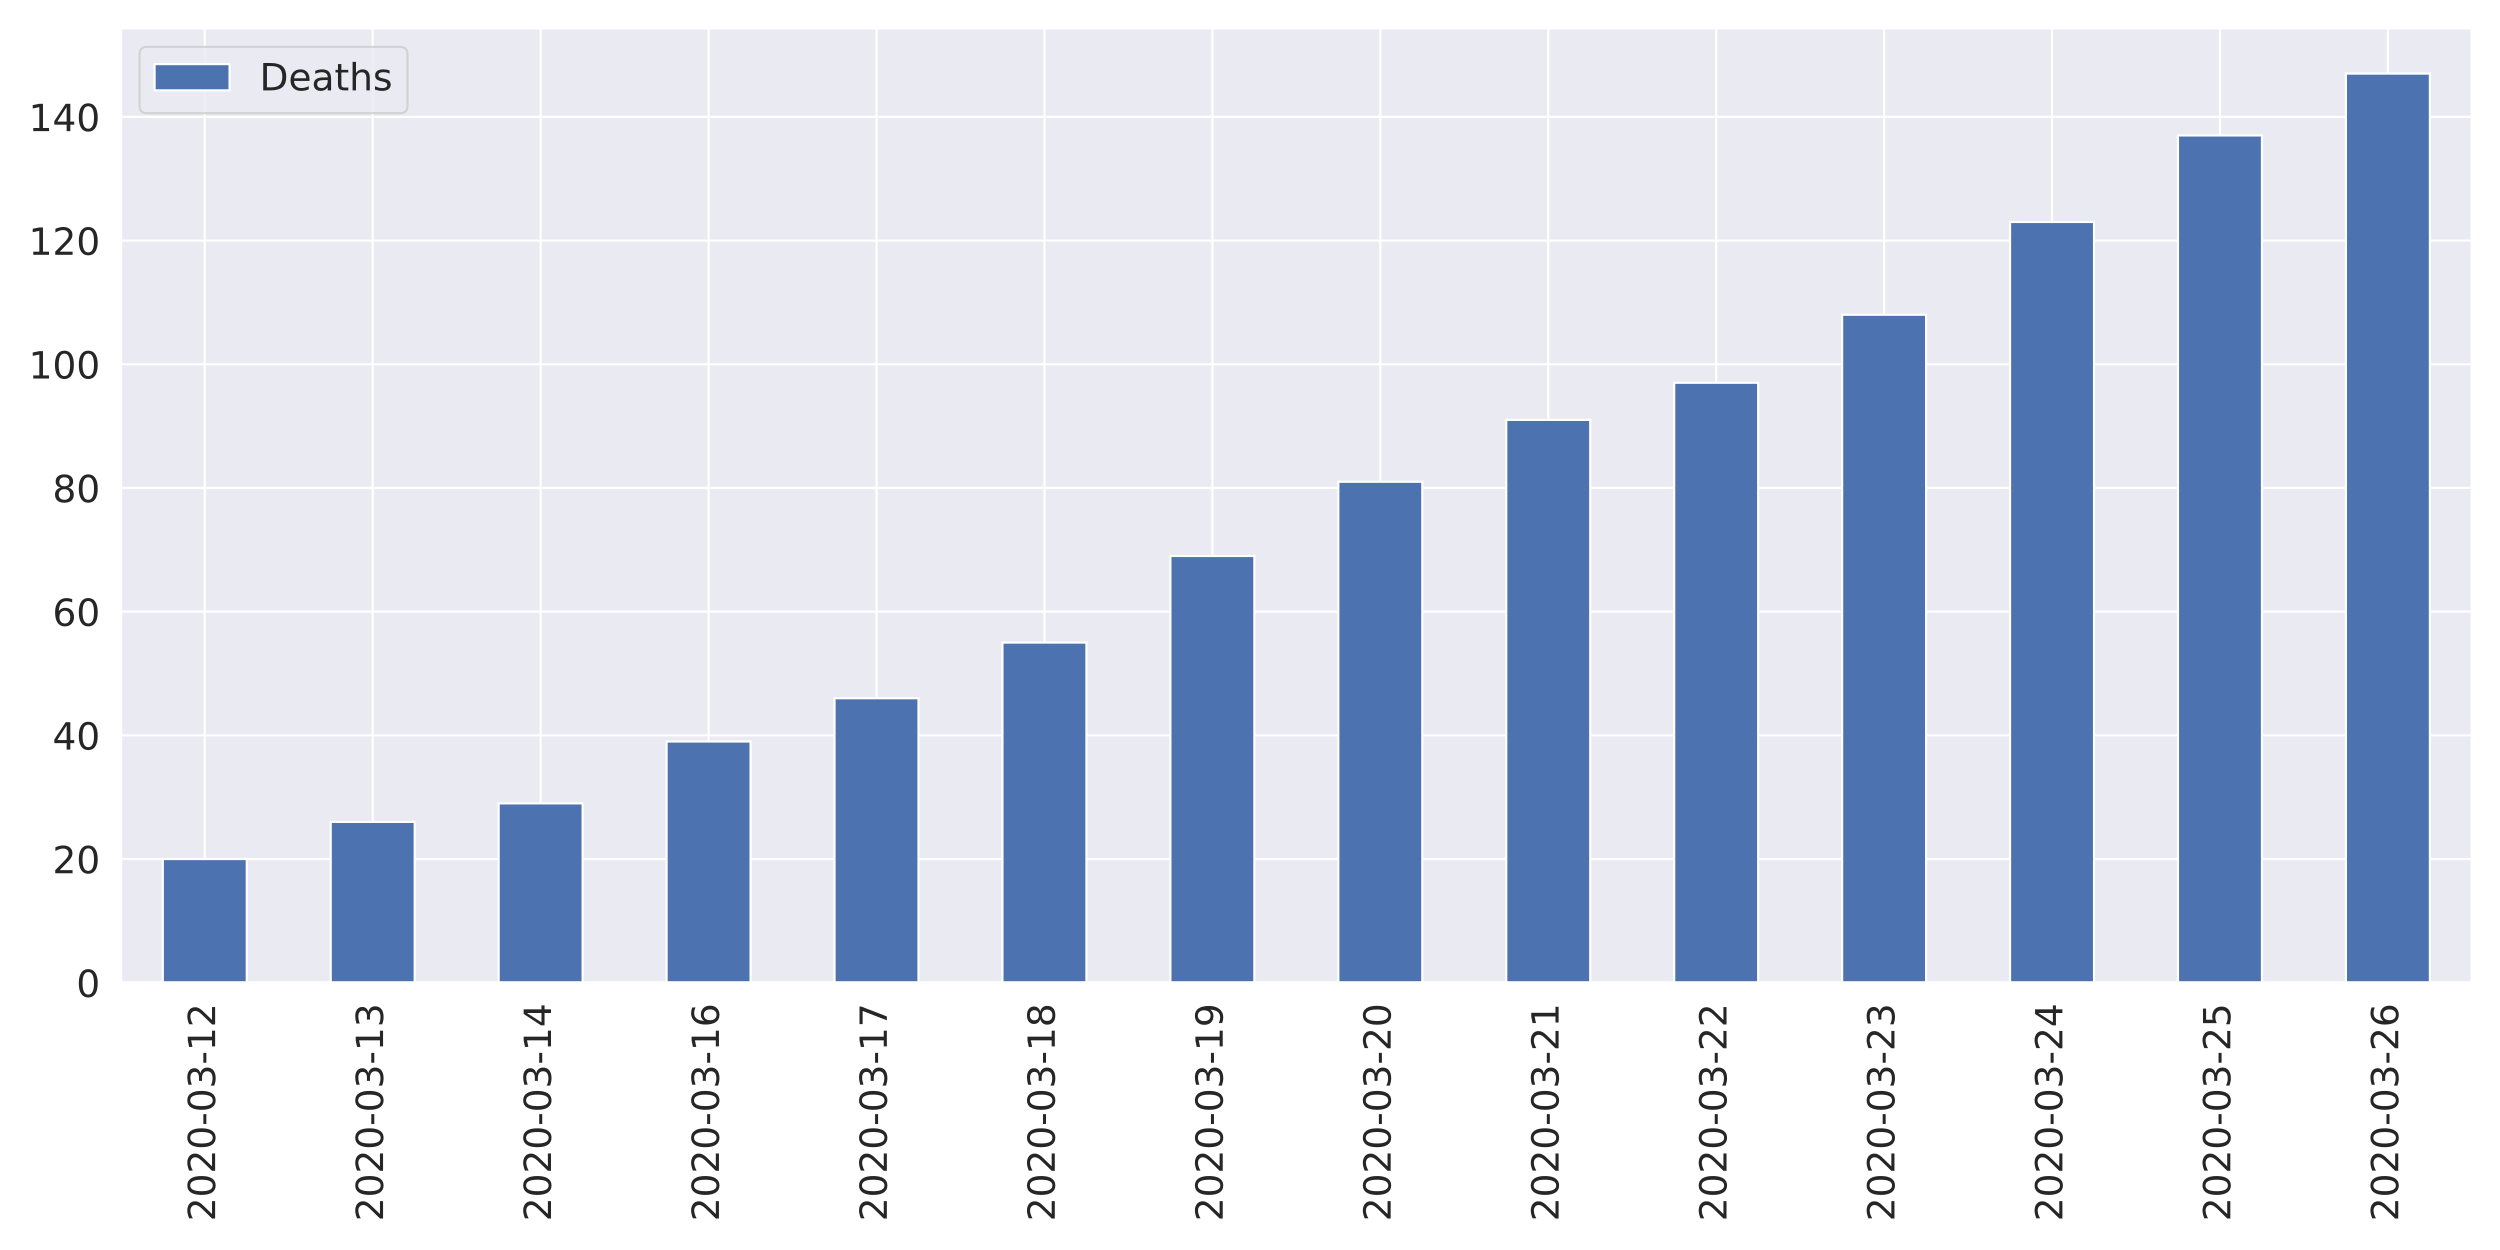
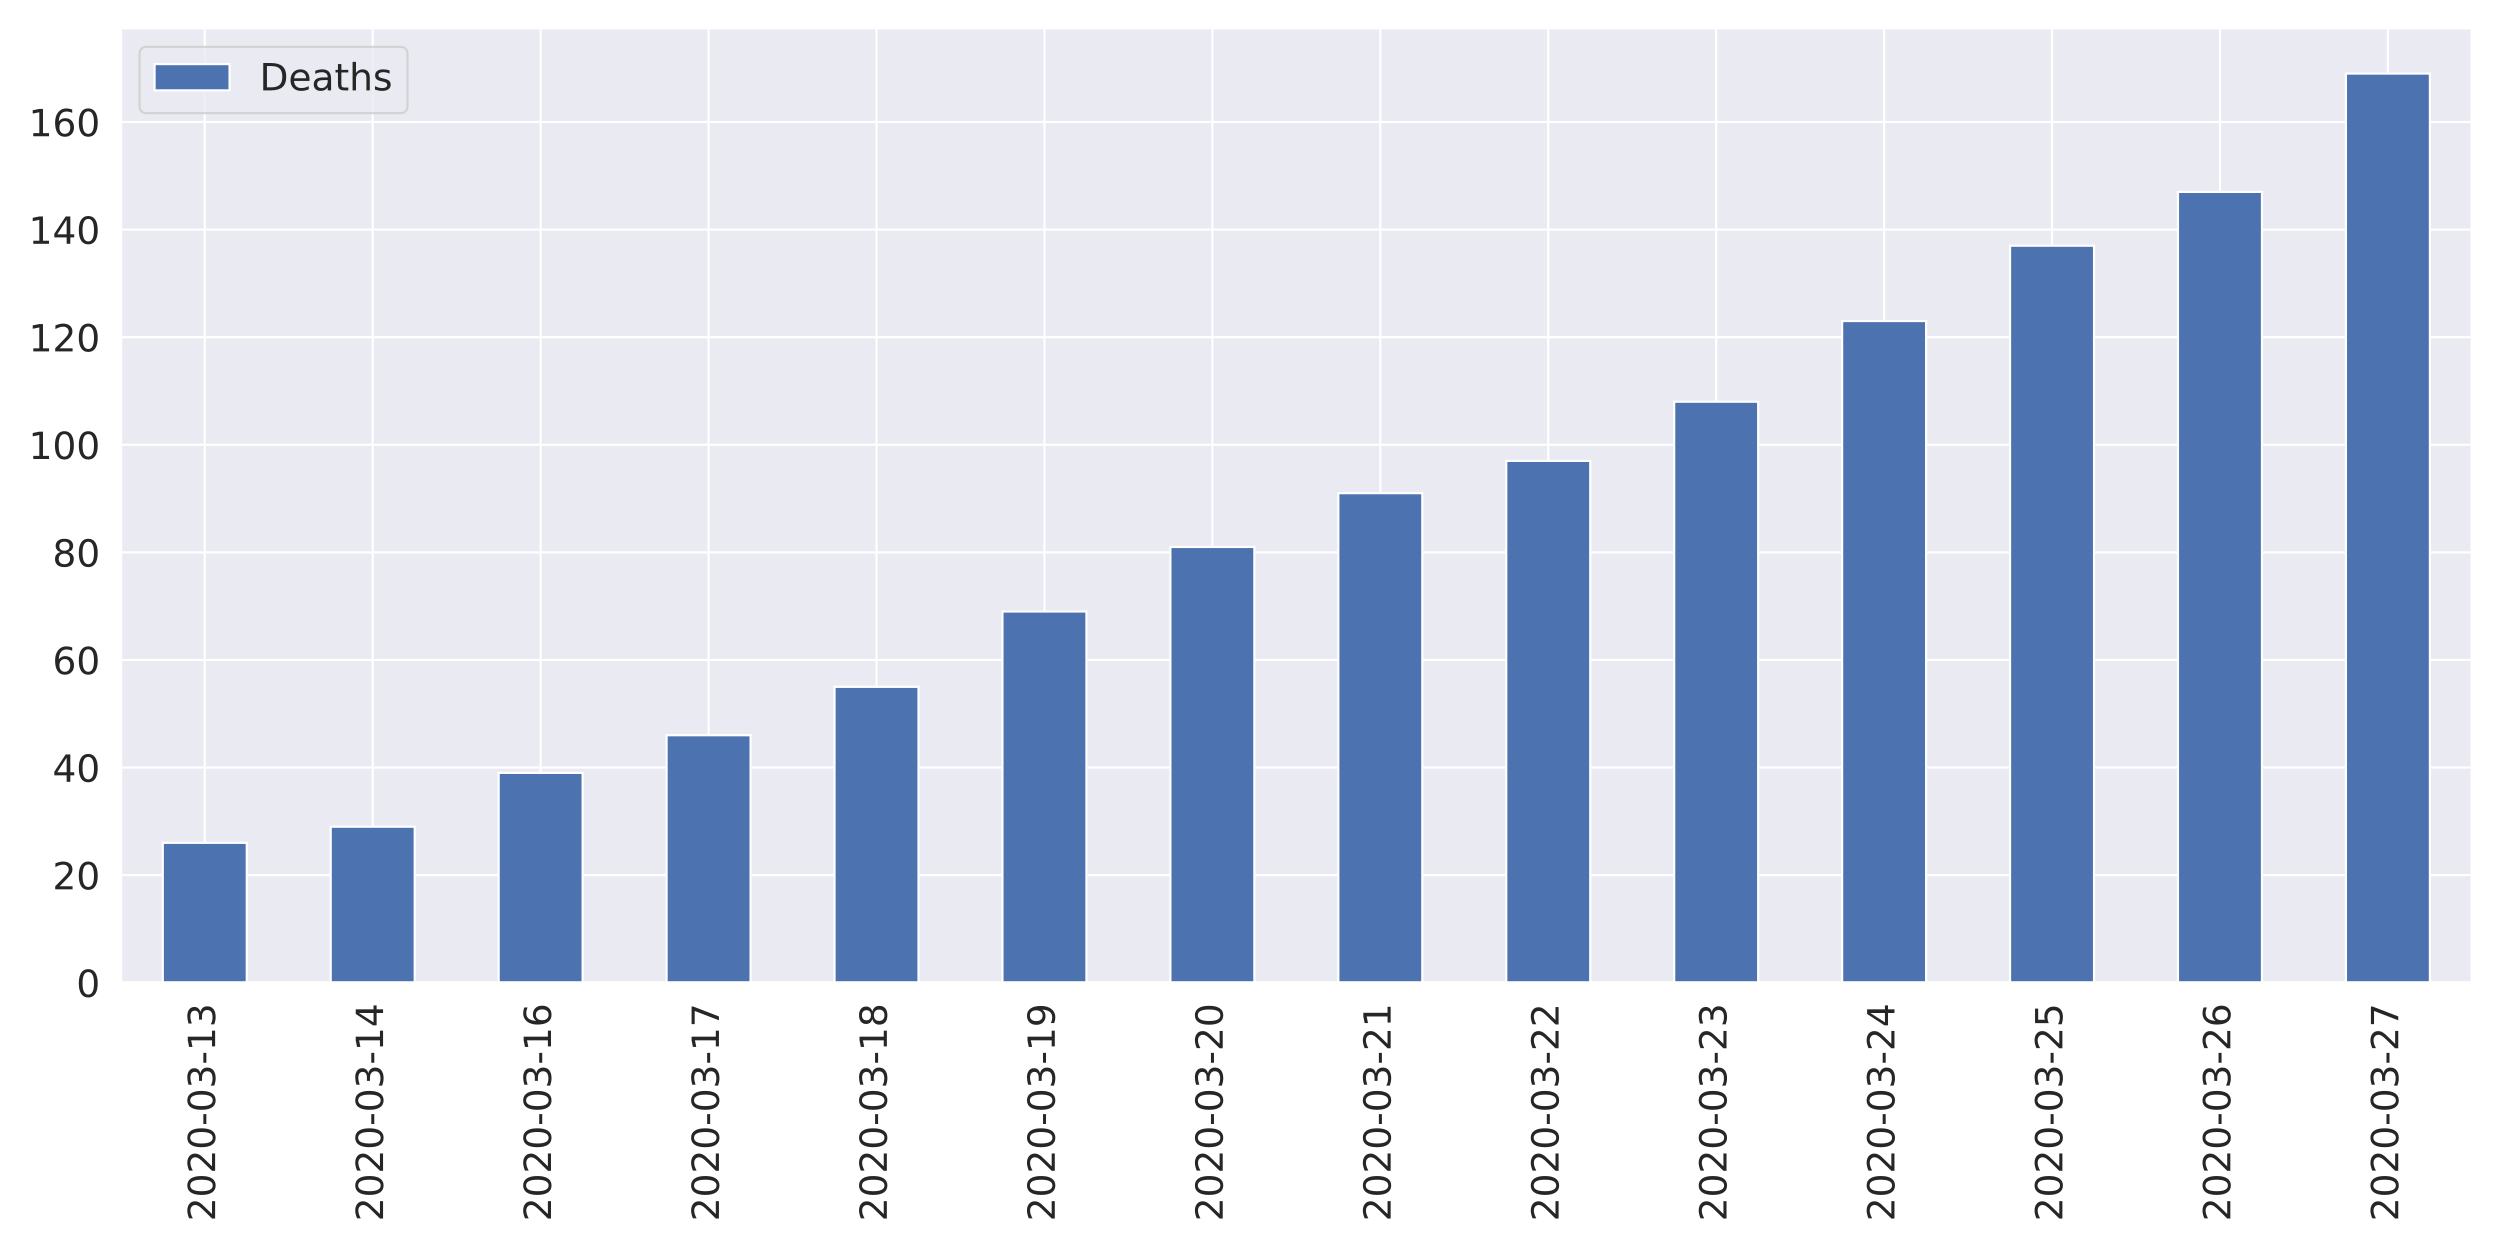
<svg xmlns="http://www.w3.org/2000/svg" xmlns:xlink="http://www.w3.org/1999/xlink" height="576pt" version="1.1" viewBox="0 0 1152 576" width="1152pt">
  <defs>
    <style type="text/css">
*{stroke-linecap:butt;stroke-linejoin:round;}
  </style>
  </defs>
  <g id="figure_1">
    <g id="patch_1">
      <path d="M 0 576  L 1152 576  L 1152 0  L 0 0  z " style="fill:#ffffff;" />
    </g>
    <g id="axes_1">
      <g id="patch_2">
        <path d="M 55.67 452.83  L 1139.04 452.83  L 1139.04 12.96  L 55.67 12.96  z " style="fill:#eaeaf2;" />
      </g>
      <g id="matplotlib.axis_1">
        <g id="xtick_1">
          <g id="line2d_1">
            <path clip-path="url(#p32ae984a57)" d="M 94.362 452.83  L 94.362 12.96  " style="fill:none;stroke:#ffffff;stroke-linecap:round;" />
          </g>
          <g id="text_1">
            <defs>
              <path d="M 19.188 8.297  L 53.609 8.297  L 53.609 0  L 7.328 0  L 7.328 8.297  Q 12.938 14.109 22.625 23.891  Q 32.328 33.688 34.812 36.531  Q 39.547 41.844 41.422 45.531  Q 43.312 49.219 43.312 52.781  Q 43.312 58.594 39.234 62.25  Q 35.156 65.922 28.609 65.922  Q 23.969 65.922 18.812 64.312  Q 13.672 62.703 7.812 59.422  L 7.812 69.391  Q 13.766 71.781 18.938 73  Q 24.125 74.219 28.422 74.219  Q 39.75 74.219 46.484 68.547  Q 53.219 62.891 53.219 53.422  Q 53.219 48.922 51.531 44.891  Q 49.859 40.875 45.406 35.406  Q 44.188 33.984 37.641 27.219  Q 31.109 20.453 19.188 8.297  z " id="DejaVuSans-50" />
              <path d="M 31.781 66.406  Q 24.172 66.406 20.328 58.906  Q 16.5 51.422 16.5 36.375  Q 16.5 21.391 20.328 13.891  Q 24.172 6.391 31.781 6.391  Q 39.453 6.391 43.281 13.891  Q 47.125 21.391 47.125 36.375  Q 47.125 51.422 43.281 58.906  Q 39.453 66.406 31.781 66.406  z M 31.781 74.219  Q 44.047 74.219 50.516 64.516  Q 56.984 54.828 56.984 36.375  Q 56.984 17.969 50.516 8.266  Q 44.047 -1.422 31.781 -1.422  Q 19.531 -1.422 13.062 8.266  Q 6.594 17.969 6.594 36.375  Q 6.594 54.828 13.062 64.516  Q 19.531 74.219 31.781 74.219  z " id="DejaVuSans-48" />
              <path d="M 4.891 31.391  L 31.203 31.391  L 31.203 23.391  L 4.891 23.391  z " id="DejaVuSans-45" />
              <path d="M 40.578 39.312  Q 47.656 37.797 51.625 33  Q 55.609 28.219 55.609 21.188  Q 55.609 10.406 48.188 4.484  Q 40.766 -1.422 27.094 -1.422  Q 22.516 -1.422 17.656 -0.516  Q 12.797 0.391 7.625 2.203  L 7.625 11.719  Q 11.719 9.328 16.594 8.109  Q 21.484 6.891 26.812 6.891  Q 36.078 6.891 40.938 10.547  Q 45.797 14.203 45.797 21.188  Q 45.797 27.641 41.281 31.266  Q 36.766 34.906 28.719 34.906  L 20.219 34.906  L 20.219 43.016  L 29.109 43.016  Q 36.375 43.016 40.234 45.922  Q 44.094 48.828 44.094 54.297  Q 44.094 59.906 40.109 62.906  Q 36.141 65.922 28.719 65.922  Q 24.656 65.922 20.016 65.031  Q 15.375 64.156 9.812 62.312  L 9.812 71.094  Q 15.438 72.656 20.344 73.438  Q 25.25 74.219 29.594 74.219  Q 40.828 74.219 47.359 69.109  Q 53.906 64.016 53.906 55.328  Q 53.906 49.266 50.438 45.094  Q 46.969 40.922 40.578 39.312  z " id="DejaVuSans-51" />
              <path d="M 12.406 8.297  L 28.516 8.297  L 28.516 63.922  L 10.984 60.406  L 10.984 69.391  L 28.422 72.906  L 38.281 72.906  L 38.281 8.297  L 54.391 8.297  L 54.391 0  L 12.406 0  z " id="DejaVuSans-49" />
            </defs>
            <g style="fill:#262626;" transform="translate(99.12999 562.7538)rotate(-90)scale(0.1728 -0.1728)">
              <use xlink:href="#DejaVuSans-50" />
              <use x="63.623" xlink:href="#DejaVuSans-48" />
              <use x="127.246" xlink:href="#DejaVuSans-50" />
              <use x="190.869" xlink:href="#DejaVuSans-48" />
              <use x="254.492" xlink:href="#DejaVuSans-45" />
              <use x="290.576" xlink:href="#DejaVuSans-48" />
              <use x="354.199" xlink:href="#DejaVuSans-51" />
              <use x="417.822" xlink:href="#DejaVuSans-45" />
              <use x="453.906" xlink:href="#DejaVuSans-49" />
-               <use x="517.529" xlink:href="#DejaVuSans-50" />
+               <use x="517.529" xlink:href="#DejaVuSans-51" />
            </g>
          </g>
        </g>
        <g id="xtick_2">
          <g id="line2d_2">
            <path clip-path="url(#p32ae984a57)" d="M 171.745 452.83  L 171.745 12.96  " style="fill:none;stroke:#ffffff;stroke-linecap:round;" />
          </g>
          <g id="text_2">
+             <defs>
+               <path d="M 37.797 64.312  L 12.891 25.391  L 37.797 25.391  z M 35.203 72.906  L 47.609 72.906  L 47.609 25.391  L 58.016 25.391  L 58.016 17.188  L 47.609 17.188  L 47.609 0  L 37.797 0  L 37.797 17.188  L 4.891 17.188  L 4.891 26.703  z " id="DejaVuSans-52" />
+             </defs>
            <g style="fill:#262626;" transform="translate(176.5136 562.7538)rotate(-90)scale(0.1728 -0.1728)">
              <use xlink:href="#DejaVuSans-50" />
              <use x="63.623" xlink:href="#DejaVuSans-48" />
              <use x="127.246" xlink:href="#DejaVuSans-50" />
              <use x="190.869" xlink:href="#DejaVuSans-48" />
              <use x="254.492" xlink:href="#DejaVuSans-45" />
              <use x="290.576" xlink:href="#DejaVuSans-48" />
              <use x="354.199" xlink:href="#DejaVuSans-51" />
              <use x="417.822" xlink:href="#DejaVuSans-45" />
              <use x="453.906" xlink:href="#DejaVuSans-49" />
-               <use x="517.529" xlink:href="#DejaVuSans-51" />
+               <use x="517.529" xlink:href="#DejaVuSans-52" />
            </g>
          </g>
        </g>
        <g id="xtick_3">
          <g id="line2d_3">
            <path clip-path="url(#p32ae984a57)" d="M 249.129 452.83  L 249.129 12.96  " style="fill:none;stroke:#ffffff;stroke-linecap:round;" />
          </g>
          <g id="text_3">
            <defs>
-               <path d="M 37.797 64.312  L 12.891 25.391  L 37.797 25.391  z M 35.203 72.906  L 47.609 72.906  L 47.609 25.391  L 58.016 25.391  L 58.016 17.188  L 47.609 17.188  L 47.609 0  L 37.797 0  L 37.797 17.188  L 4.891 17.188  L 4.891 26.703  z " id="DejaVuSans-52" />
+               <path d="M 33.016 40.375  Q 26.375 40.375 22.484 35.828  Q 18.609 31.297 18.609 23.391  Q 18.609 15.531 22.484 10.953  Q 26.375 6.391 33.016 6.391  Q 39.656 6.391 43.531 10.953  Q 47.406 15.531 47.406 23.391  Q 47.406 31.297 43.531 35.828  Q 39.656 40.375 33.016 40.375  z M 52.594 71.297  L 52.594 62.312  Q 48.875 64.062 45.094 64.984  Q 41.312 65.922 37.594 65.922  Q 27.828 65.922 22.672 59.328  Q 17.531 52.734 16.797 39.406  Q 19.672 43.656 24.016 45.922  Q 28.375 48.188 33.594 48.188  Q 44.578 48.188 50.953 41.516  Q 57.328 34.859 57.328 23.391  Q 57.328 12.156 50.688 5.359  Q 44.047 -1.422 33.016 -1.422  Q 20.359 -1.422 13.672 8.266  Q 6.984 17.969 6.984 36.375  Q 6.984 53.656 15.188 63.938  Q 23.391 74.219 37.203 74.219  Q 40.922 74.219 44.703 73.484  Q 48.484 72.75 52.594 71.297  z " id="DejaVuSans-54" />
            </defs>
            <g style="fill:#262626;" transform="translate(253.8971 562.7538)rotate(-90)scale(0.1728 -0.1728)">
              <use xlink:href="#DejaVuSans-50" />
              <use x="63.623" xlink:href="#DejaVuSans-48" />
              <use x="127.246" xlink:href="#DejaVuSans-50" />
              <use x="190.869" xlink:href="#DejaVuSans-48" />
              <use x="254.492" xlink:href="#DejaVuSans-45" />
              <use x="290.576" xlink:href="#DejaVuSans-48" />
              <use x="354.199" xlink:href="#DejaVuSans-51" />
              <use x="417.822" xlink:href="#DejaVuSans-45" />
              <use x="453.906" xlink:href="#DejaVuSans-49" />
-               <use x="517.529" xlink:href="#DejaVuSans-52" />
+               <use x="517.529" xlink:href="#DejaVuSans-54" />
            </g>
          </g>
        </g>
        <g id="xtick_4">
          <g id="line2d_4">
            <path clip-path="url(#p32ae984a57)" d="M 326.512 452.83  L 326.512 12.96  " style="fill:none;stroke:#ffffff;stroke-linecap:round;" />
          </g>
          <g id="text_4">
            <defs>
-               <path d="M 33.016 40.375  Q 26.375 40.375 22.484 35.828  Q 18.609 31.297 18.609 23.391  Q 18.609 15.531 22.484 10.953  Q 26.375 6.391 33.016 6.391  Q 39.656 6.391 43.531 10.953  Q 47.406 15.531 47.406 23.391  Q 47.406 31.297 43.531 35.828  Q 39.656 40.375 33.016 40.375  z M 52.594 71.297  L 52.594 62.312  Q 48.875 64.062 45.094 64.984  Q 41.312 65.922 37.594 65.922  Q 27.828 65.922 22.672 59.328  Q 17.531 52.734 16.797 39.406  Q 19.672 43.656 24.016 45.922  Q 28.375 48.188 33.594 48.188  Q 44.578 48.188 50.953 41.516  Q 57.328 34.859 57.328 23.391  Q 57.328 12.156 50.688 5.359  Q 44.047 -1.422 33.016 -1.422  Q 20.359 -1.422 13.672 8.266  Q 6.984 17.969 6.984 36.375  Q 6.984 53.656 15.188 63.938  Q 23.391 74.219 37.203 74.219  Q 40.922 74.219 44.703 73.484  Q 48.484 72.75 52.594 71.297  z " id="DejaVuSans-54" />
+               <path d="M 8.203 72.906  L 55.078 72.906  L 55.078 68.703  L 28.609 0  L 18.312 0  L 43.219 64.594  L 8.203 64.594  z " id="DejaVuSans-55" />
            </defs>
            <g style="fill:#262626;" transform="translate(331.2807 562.7538)rotate(-90)scale(0.1728 -0.1728)">
              <use xlink:href="#DejaVuSans-50" />
              <use x="63.623" xlink:href="#DejaVuSans-48" />
              <use x="127.246" xlink:href="#DejaVuSans-50" />
              <use x="190.869" xlink:href="#DejaVuSans-48" />
              <use x="254.492" xlink:href="#DejaVuSans-45" />
              <use x="290.576" xlink:href="#DejaVuSans-48" />
              <use x="354.199" xlink:href="#DejaVuSans-51" />
              <use x="417.822" xlink:href="#DejaVuSans-45" />
              <use x="453.906" xlink:href="#DejaVuSans-49" />
-               <use x="517.529" xlink:href="#DejaVuSans-54" />
+               <use x="517.529" xlink:href="#DejaVuSans-55" />
            </g>
          </g>
        </g>
        <g id="xtick_5">
          <g id="line2d_5">
            <path clip-path="url(#p32ae984a57)" d="M 403.896 452.83  L 403.896 12.96  " style="fill:none;stroke:#ffffff;stroke-linecap:round;" />
          </g>
          <g id="text_5">
            <defs>
-               <path d="M 8.203 72.906  L 55.078 72.906  L 55.078 68.703  L 28.609 0  L 18.312 0  L 43.219 64.594  L 8.203 64.594  z " id="DejaVuSans-55" />
+               <path d="M 31.781 34.625  Q 24.75 34.625 20.719 30.859  Q 16.703 27.094 16.703 20.516  Q 16.703 13.922 20.719 10.156  Q 24.75 6.391 31.781 6.391  Q 38.812 6.391 42.859 10.172  Q 46.922 13.969 46.922 20.516  Q 46.922 27.094 42.891 30.859  Q 38.875 34.625 31.781 34.625  z M 21.922 38.812  Q 15.578 40.375 12.031 44.719  Q 8.5 49.078 8.5 55.328  Q 8.5 64.062 14.719 69.141  Q 20.953 74.219 31.781 74.219  Q 42.672 74.219 48.875 69.141  Q 55.078 64.062 55.078 55.328  Q 55.078 49.078 51.531 44.719  Q 48 40.375 41.703 38.812  Q 48.828 37.156 52.797 32.312  Q 56.781 27.484 56.781 20.516  Q 56.781 9.906 50.312 4.234  Q 43.844 -1.422 31.781 -1.422  Q 19.734 -1.422 13.25 4.234  Q 6.781 9.906 6.781 20.516  Q 6.781 27.484 10.781 32.312  Q 14.797 37.156 21.922 38.812  z M 18.312 54.391  Q 18.312 48.734 21.844 45.562  Q 25.391 42.391 31.781 42.391  Q 38.141 42.391 41.719 45.562  Q 45.312 48.734 45.312 54.391  Q 45.312 60.062 41.719 63.234  Q 38.141 66.406 31.781 66.406  Q 25.391 66.406 21.844 63.234  Q 18.312 60.062 18.312 54.391  z " id="DejaVuSans-56" />
            </defs>
            <g style="fill:#262626;" transform="translate(408.6643 562.7538)rotate(-90)scale(0.1728 -0.1728)">
              <use xlink:href="#DejaVuSans-50" />
              <use x="63.623" xlink:href="#DejaVuSans-48" />
              <use x="127.246" xlink:href="#DejaVuSans-50" />
              <use x="190.869" xlink:href="#DejaVuSans-48" />
              <use x="254.492" xlink:href="#DejaVuSans-45" />
              <use x="290.576" xlink:href="#DejaVuSans-48" />
              <use x="354.199" xlink:href="#DejaVuSans-51" />
              <use x="417.822" xlink:href="#DejaVuSans-45" />
              <use x="453.906" xlink:href="#DejaVuSans-49" />
-               <use x="517.529" xlink:href="#DejaVuSans-55" />
+               <use x="517.529" xlink:href="#DejaVuSans-56" />
            </g>
          </g>
        </g>
        <g id="xtick_6">
          <g id="line2d_6">
            <path clip-path="url(#p32ae984a57)" d="M 481.28 452.83  L 481.28 12.96  " style="fill:none;stroke:#ffffff;stroke-linecap:round;" />
          </g>
          <g id="text_6">
            <defs>
-               <path d="M 31.781 34.625  Q 24.75 34.625 20.719 30.859  Q 16.703 27.094 16.703 20.516  Q 16.703 13.922 20.719 10.156  Q 24.75 6.391 31.781 6.391  Q 38.812 6.391 42.859 10.172  Q 46.922 13.969 46.922 20.516  Q 46.922 27.094 42.891 30.859  Q 38.875 34.625 31.781 34.625  z M 21.922 38.812  Q 15.578 40.375 12.031 44.719  Q 8.5 49.078 8.5 55.328  Q 8.5 64.062 14.719 69.141  Q 20.953 74.219 31.781 74.219  Q 42.672 74.219 48.875 69.141  Q 55.078 64.062 55.078 55.328  Q 55.078 49.078 51.531 44.719  Q 48 40.375 41.703 38.812  Q 48.828 37.156 52.797 32.312  Q 56.781 27.484 56.781 20.516  Q 56.781 9.906 50.312 4.234  Q 43.844 -1.422 31.781 -1.422  Q 19.734 -1.422 13.25 4.234  Q 6.781 9.906 6.781 20.516  Q 6.781 27.484 10.781 32.312  Q 14.797 37.156 21.922 38.812  z M 18.312 54.391  Q 18.312 48.734 21.844 45.562  Q 25.391 42.391 31.781 42.391  Q 38.141 42.391 41.719 45.562  Q 45.312 48.734 45.312 54.391  Q 45.312 60.062 41.719 63.234  Q 38.141 66.406 31.781 66.406  Q 25.391 66.406 21.844 63.234  Q 18.312 60.062 18.312 54.391  z " id="DejaVuSans-56" />
+               <path d="M 10.984 1.516  L 10.984 10.5  Q 14.703 8.734 18.5 7.812  Q 22.312 6.891 25.984 6.891  Q 35.75 6.891 40.891 13.453  Q 46.047 20.016 46.781 33.406  Q 43.953 29.203 39.594 26.953  Q 35.25 24.703 29.984 24.703  Q 19.047 24.703 12.672 31.312  Q 6.297 37.938 6.297 49.422  Q 6.297 60.641 12.938 67.422  Q 19.578 74.219 30.609 74.219  Q 43.266 74.219 49.922 64.516  Q 56.594 54.828 56.594 36.375  Q 56.594 19.141 48.406 8.859  Q 40.234 -1.422 26.422 -1.422  Q 22.703 -1.422 18.891 -0.688  Q 15.094 0.047 10.984 1.516  z M 30.609 32.422  Q 37.25 32.422 41.125 36.953  Q 45.016 41.5 45.016 49.422  Q 45.016 57.281 41.125 61.844  Q 37.25 66.406 30.609 66.406  Q 23.969 66.406 20.094 61.844  Q 16.219 57.281 16.219 49.422  Q 16.219 41.5 20.094 36.953  Q 23.969 32.422 30.609 32.422  z " id="DejaVuSans-57" />
            </defs>
            <g style="fill:#262626;" transform="translate(486.0478 562.7538)rotate(-90)scale(0.1728 -0.1728)">
              <use xlink:href="#DejaVuSans-50" />
              <use x="63.623" xlink:href="#DejaVuSans-48" />
              <use x="127.246" xlink:href="#DejaVuSans-50" />
              <use x="190.869" xlink:href="#DejaVuSans-48" />
              <use x="254.492" xlink:href="#DejaVuSans-45" />
              <use x="290.576" xlink:href="#DejaVuSans-48" />
              <use x="354.199" xlink:href="#DejaVuSans-51" />
              <use x="417.822" xlink:href="#DejaVuSans-45" />
              <use x="453.906" xlink:href="#DejaVuSans-49" />
-               <use x="517.529" xlink:href="#DejaVuSans-56" />
+               <use x="517.529" xlink:href="#DejaVuSans-57" />
            </g>
          </g>
        </g>
        <g id="xtick_7">
          <g id="line2d_7">
            <path clip-path="url(#p32ae984a57)" d="M 558.663 452.83  L 558.663 12.96  " style="fill:none;stroke:#ffffff;stroke-linecap:round;" />
          </g>
          <g id="text_7">
-             <defs>
-               <path d="M 10.984 1.516  L 10.984 10.5  Q 14.703 8.734 18.5 7.812  Q 22.312 6.891 25.984 6.891  Q 35.75 6.891 40.891 13.453  Q 46.047 20.016 46.781 33.406  Q 43.953 29.203 39.594 26.953  Q 35.25 24.703 29.984 24.703  Q 19.047 24.703 12.672 31.312  Q 6.297 37.938 6.297 49.422  Q 6.297 60.641 12.938 67.422  Q 19.578 74.219 30.609 74.219  Q 43.266 74.219 49.922 64.516  Q 56.594 54.828 56.594 36.375  Q 56.594 19.141 48.406 8.859  Q 40.234 -1.422 26.422 -1.422  Q 22.703 -1.422 18.891 -0.688  Q 15.094 0.047 10.984 1.516  z M 30.609 32.422  Q 37.25 32.422 41.125 36.953  Q 45.016 41.5 45.016 49.422  Q 45.016 57.281 41.125 61.844  Q 37.25 66.406 30.609 66.406  Q 23.969 66.406 20.094 61.844  Q 16.219 57.281 16.219 49.422  Q 16.219 41.5 20.094 36.953  Q 23.969 32.422 30.609 32.422  z " id="DejaVuSans-57" />
-             </defs>
            <g style="fill:#262626;" transform="translate(563.4314 562.7538)rotate(-90)scale(0.1728 -0.1728)">
              <use xlink:href="#DejaVuSans-50" />
              <use x="63.623" xlink:href="#DejaVuSans-48" />
              <use x="127.246" xlink:href="#DejaVuSans-50" />
              <use x="190.869" xlink:href="#DejaVuSans-48" />
              <use x="254.492" xlink:href="#DejaVuSans-45" />
              <use x="290.576" xlink:href="#DejaVuSans-48" />
              <use x="354.199" xlink:href="#DejaVuSans-51" />
              <use x="417.822" xlink:href="#DejaVuSans-45" />
-               <use x="453.906" xlink:href="#DejaVuSans-49" />
-               <use x="517.529" xlink:href="#DejaVuSans-57" />
+               <use x="453.906" xlink:href="#DejaVuSans-50" />
+               <use x="517.529" xlink:href="#DejaVuSans-48" />
            </g>
          </g>
        </g>
        <g id="xtick_8">
          <g id="line2d_8">
            <path clip-path="url(#p32ae984a57)" d="M 636.047 452.83  L 636.047 12.96  " style="fill:none;stroke:#ffffff;stroke-linecap:round;" />
          </g>
          <g id="text_8">
            <g style="fill:#262626;" transform="translate(640.815 562.7538)rotate(-90)scale(0.1728 -0.1728)">
              <use xlink:href="#DejaVuSans-50" />
              <use x="63.623" xlink:href="#DejaVuSans-48" />
              <use x="127.246" xlink:href="#DejaVuSans-50" />
              <use x="190.869" xlink:href="#DejaVuSans-48" />
              <use x="254.492" xlink:href="#DejaVuSans-45" />
              <use x="290.576" xlink:href="#DejaVuSans-48" />
              <use x="354.199" xlink:href="#DejaVuSans-51" />
              <use x="417.822" xlink:href="#DejaVuSans-45" />
              <use x="453.906" xlink:href="#DejaVuSans-50" />
-               <use x="517.529" xlink:href="#DejaVuSans-48" />
+               <use x="517.529" xlink:href="#DejaVuSans-49" />
            </g>
          </g>
        </g>
        <g id="xtick_9">
          <g id="line2d_9">
            <path clip-path="url(#p32ae984a57)" d="M 713.43 452.83  L 713.43 12.96  " style="fill:none;stroke:#ffffff;stroke-linecap:round;" />
          </g>
          <g id="text_9">
            <g style="fill:#262626;" transform="translate(718.1986 562.7538)rotate(-90)scale(0.1728 -0.1728)">
              <use xlink:href="#DejaVuSans-50" />
              <use x="63.623" xlink:href="#DejaVuSans-48" />
              <use x="127.246" xlink:href="#DejaVuSans-50" />
              <use x="190.869" xlink:href="#DejaVuSans-48" />
              <use x="254.492" xlink:href="#DejaVuSans-45" />
              <use x="290.576" xlink:href="#DejaVuSans-48" />
              <use x="354.199" xlink:href="#DejaVuSans-51" />
              <use x="417.822" xlink:href="#DejaVuSans-45" />
              <use x="453.906" xlink:href="#DejaVuSans-50" />
-               <use x="517.529" xlink:href="#DejaVuSans-49" />
+               <use x="517.529" xlink:href="#DejaVuSans-50" />
            </g>
          </g>
        </g>
        <g id="xtick_10">
          <g id="line2d_10">
            <path clip-path="url(#p32ae984a57)" d="M 790.814 452.83  L 790.814 12.96  " style="fill:none;stroke:#ffffff;stroke-linecap:round;" />
          </g>
          <g id="text_10">
            <g style="fill:#262626;" transform="translate(795.5821 562.7538)rotate(-90)scale(0.1728 -0.1728)">
              <use xlink:href="#DejaVuSans-50" />
              <use x="63.623" xlink:href="#DejaVuSans-48" />
              <use x="127.246" xlink:href="#DejaVuSans-50" />
              <use x="190.869" xlink:href="#DejaVuSans-48" />
              <use x="254.492" xlink:href="#DejaVuSans-45" />
              <use x="290.576" xlink:href="#DejaVuSans-48" />
              <use x="354.199" xlink:href="#DejaVuSans-51" />
              <use x="417.822" xlink:href="#DejaVuSans-45" />
              <use x="453.906" xlink:href="#DejaVuSans-50" />
-               <use x="517.529" xlink:href="#DejaVuSans-50" />
+               <use x="517.529" xlink:href="#DejaVuSans-51" />
            </g>
          </g>
        </g>
        <g id="xtick_11">
          <g id="line2d_11">
            <path clip-path="url(#p32ae984a57)" d="M 868.197 452.83  L 868.197 12.96  " style="fill:none;stroke:#ffffff;stroke-linecap:round;" />
          </g>
          <g id="text_11">
            <g style="fill:#262626;" transform="translate(872.9657 562.7538)rotate(-90)scale(0.1728 -0.1728)">
              <use xlink:href="#DejaVuSans-50" />
              <use x="63.623" xlink:href="#DejaVuSans-48" />
              <use x="127.246" xlink:href="#DejaVuSans-50" />
              <use x="190.869" xlink:href="#DejaVuSans-48" />
              <use x="254.492" xlink:href="#DejaVuSans-45" />
              <use x="290.576" xlink:href="#DejaVuSans-48" />
              <use x="354.199" xlink:href="#DejaVuSans-51" />
              <use x="417.822" xlink:href="#DejaVuSans-45" />
              <use x="453.906" xlink:href="#DejaVuSans-50" />
-               <use x="517.529" xlink:href="#DejaVuSans-51" />
+               <use x="517.529" xlink:href="#DejaVuSans-52" />
            </g>
          </g>
        </g>
        <g id="xtick_12">
          <g id="line2d_12">
            <path clip-path="url(#p32ae984a57)" d="M 945.581 452.83  L 945.581 12.96  " style="fill:none;stroke:#ffffff;stroke-linecap:round;" />
          </g>
          <g id="text_12">
+             <defs>
+               <path d="M 10.797 72.906  L 49.516 72.906  L 49.516 64.594  L 19.828 64.594  L 19.828 46.734  Q 21.969 47.469 24.109 47.828  Q 26.266 48.188 28.422 48.188  Q 40.625 48.188 47.75 41.5  Q 54.891 34.812 54.891 23.391  Q 54.891 11.625 47.562 5.094  Q 40.234 -1.422 26.906 -1.422  Q 22.312 -1.422 17.547 -0.641  Q 12.797 0.141 7.719 1.703  L 7.719 11.625  Q 12.109 9.234 16.797 8.062  Q 21.484 6.891 26.703 6.891  Q 35.156 6.891 40.078 11.328  Q 45.016 15.766 45.016 23.391  Q 45.016 31 40.078 35.438  Q 35.156 39.891 26.703 39.891  Q 22.75 39.891 18.812 39.016  Q 14.891 38.141 10.797 36.281  z " id="DejaVuSans-53" />
+             </defs>
            <g style="fill:#262626;" transform="translate(950.3493 562.7538)rotate(-90)scale(0.1728 -0.1728)">
              <use xlink:href="#DejaVuSans-50" />
              <use x="63.623" xlink:href="#DejaVuSans-48" />
              <use x="127.246" xlink:href="#DejaVuSans-50" />
              <use x="190.869" xlink:href="#DejaVuSans-48" />
              <use x="254.492" xlink:href="#DejaVuSans-45" />
              <use x="290.576" xlink:href="#DejaVuSans-48" />
              <use x="354.199" xlink:href="#DejaVuSans-51" />
              <use x="417.822" xlink:href="#DejaVuSans-45" />
              <use x="453.906" xlink:href="#DejaVuSans-50" />
-               <use x="517.529" xlink:href="#DejaVuSans-52" />
+               <use x="517.529" xlink:href="#DejaVuSans-53" />
            </g>
          </g>
        </g>
        <g id="xtick_13">
          <g id="line2d_13">
            <path clip-path="url(#p32ae984a57)" d="M 1022.965 452.83  L 1022.965 12.96  " style="fill:none;stroke:#ffffff;stroke-linecap:round;" />
          </g>
          <g id="text_13">
-             <defs>
-               <path d="M 10.797 72.906  L 49.516 72.906  L 49.516 64.594  L 19.828 64.594  L 19.828 46.734  Q 21.969 47.469 24.109 47.828  Q 26.266 48.188 28.422 48.188  Q 40.625 48.188 47.75 41.5  Q 54.891 34.812 54.891 23.391  Q 54.891 11.625 47.562 5.094  Q 40.234 -1.422 26.906 -1.422  Q 22.312 -1.422 17.547 -0.641  Q 12.797 0.141 7.719 1.703  L 7.719 11.625  Q 12.109 9.234 16.797 8.062  Q 21.484 6.891 26.703 6.891  Q 35.156 6.891 40.078 11.328  Q 45.016 15.766 45.016 23.391  Q 45.016 31 40.078 35.438  Q 35.156 39.891 26.703 39.891  Q 22.75 39.891 18.812 39.016  Q 14.891 38.141 10.797 36.281  z " id="DejaVuSans-53" />
-             </defs>
            <g style="fill:#262626;" transform="translate(1027.733 562.7538)rotate(-90)scale(0.1728 -0.1728)">
              <use xlink:href="#DejaVuSans-50" />
              <use x="63.623" xlink:href="#DejaVuSans-48" />
              <use x="127.246" xlink:href="#DejaVuSans-50" />
              <use x="190.869" xlink:href="#DejaVuSans-48" />
              <use x="254.492" xlink:href="#DejaVuSans-45" />
              <use x="290.576" xlink:href="#DejaVuSans-48" />
              <use x="354.199" xlink:href="#DejaVuSans-51" />
              <use x="417.822" xlink:href="#DejaVuSans-45" />
              <use x="453.906" xlink:href="#DejaVuSans-50" />
-               <use x="517.529" xlink:href="#DejaVuSans-53" />
+               <use x="517.529" xlink:href="#DejaVuSans-54" />
            </g>
          </g>
        </g>
        <g id="xtick_14">
          <g id="line2d_14">
            <path clip-path="url(#p32ae984a57)" d="M 1100.348 452.83  L 1100.348 12.96  " style="fill:none;stroke:#ffffff;stroke-linecap:round;" />
          </g>
          <g id="text_14">
            <g style="fill:#262626;" transform="translate(1105.116 562.7538)rotate(-90)scale(0.1728 -0.1728)">
              <use xlink:href="#DejaVuSans-50" />
              <use x="63.623" xlink:href="#DejaVuSans-48" />
              <use x="127.246" xlink:href="#DejaVuSans-50" />
              <use x="190.869" xlink:href="#DejaVuSans-48" />
              <use x="254.492" xlink:href="#DejaVuSans-45" />
              <use x="290.576" xlink:href="#DejaVuSans-48" />
              <use x="354.199" xlink:href="#DejaVuSans-51" />
              <use x="417.822" xlink:href="#DejaVuSans-45" />
              <use x="453.906" xlink:href="#DejaVuSans-50" />
-               <use x="517.529" xlink:href="#DejaVuSans-54" />
+               <use x="517.529" xlink:href="#DejaVuSans-55" />
            </g>
          </g>
        </g>
      </g>
      <g id="matplotlib.axis_2">
        <g id="ytick_1">
          <g id="line2d_15">
            <path clip-path="url(#p32ae984a57)" d="M 55.67 452.83  L 1139.04 452.83  " style="fill:none;stroke:#ffffff;stroke-linecap:round;" />
          </g>
          <g id="text_15">
            <g style="fill:#262626;" transform="translate(35.1756 459.3951)scale(0.1728 -0.1728)">
              <use xlink:href="#DejaVuSans-48" />
            </g>
          </g>
        </g>
        <g id="ytick_2">
          <g id="line2d_16">
-             <path clip-path="url(#p32ae984a57)" d="M 55.67 395.834  L 1139.04 395.834  " style="fill:none;stroke:#ffffff;stroke-linecap:round;" />
+             <path clip-path="url(#p32ae984a57)" d="M 55.67 403.253  L 1139.04 403.253  " style="fill:none;stroke:#ffffff;stroke-linecap:round;" />
          </g>
          <g id="text_16">
-             <g style="fill:#262626;" transform="translate(24.1812 402.3986)scale(0.1728 -0.1728)">
+             <g style="fill:#262626;" transform="translate(24.1812 409.8183)scale(0.1728 -0.1728)">
              <use xlink:href="#DejaVuSans-50" />
              <use x="63.623" xlink:href="#DejaVuSans-48" />
            </g>
          </g>
        </g>
        <g id="ytick_3">
          <g id="line2d_17">
-             <path clip-path="url(#p32ae984a57)" d="M 55.67 338.837  L 1139.04 338.837  " style="fill:none;stroke:#ffffff;stroke-linecap:round;" />
+             <path clip-path="url(#p32ae984a57)" d="M 55.67 353.676  L 1139.04 353.676  " style="fill:none;stroke:#ffffff;stroke-linecap:round;" />
          </g>
          <g id="text_17">
-             <g style="fill:#262626;" transform="translate(24.1812 345.4022)scale(0.1728 -0.1728)">
+             <g style="fill:#262626;" transform="translate(24.1812 360.2415)scale(0.1728 -0.1728)">
              <use xlink:href="#DejaVuSans-52" />
              <use x="63.623" xlink:href="#DejaVuSans-48" />
            </g>
          </g>
        </g>
        <g id="ytick_4">
          <g id="line2d_18">
-             <path clip-path="url(#p32ae984a57)" d="M 55.67 281.841  L 1139.04 281.841  " style="fill:none;stroke:#ffffff;stroke-linecap:round;" />
+             <path clip-path="url(#p32ae984a57)" d="M 55.67 304.1  L 1139.04 304.1  " style="fill:none;stroke:#ffffff;stroke-linecap:round;" />
          </g>
          <g id="text_18">
-             <g style="fill:#262626;" transform="translate(24.1812 288.4057)scale(0.1728 -0.1728)">
+             <g style="fill:#262626;" transform="translate(24.1812 310.6647)scale(0.1728 -0.1728)">
              <use xlink:href="#DejaVuSans-54" />
              <use x="63.623" xlink:href="#DejaVuSans-48" />
            </g>
          </g>
        </g>
        <g id="ytick_5">
          <g id="line2d_19">
-             <path clip-path="url(#p32ae984a57)" d="M 55.67 224.844  L 1139.04 224.844  " style="fill:none;stroke:#ffffff;stroke-linecap:round;" />
+             <path clip-path="url(#p32ae984a57)" d="M 55.67 254.523  L 1139.04 254.523  " style="fill:none;stroke:#ffffff;stroke-linecap:round;" />
          </g>
          <g id="text_19">
-             <g style="fill:#262626;" transform="translate(24.1812 231.4093)scale(0.1728 -0.1728)">
+             <g style="fill:#262626;" transform="translate(24.1812 261.0879)scale(0.1728 -0.1728)">
              <use xlink:href="#DejaVuSans-56" />
              <use x="63.623" xlink:href="#DejaVuSans-48" />
            </g>
          </g>
        </g>
        <g id="ytick_6">
          <g id="line2d_20">
-             <path clip-path="url(#p32ae984a57)" d="M 55.67 167.848  L 1139.04 167.848  " style="fill:none;stroke:#ffffff;stroke-linecap:round;" />
+             <path clip-path="url(#p32ae984a57)" d="M 55.67 204.946  L 1139.04 204.946  " style="fill:none;stroke:#ffffff;stroke-linecap:round;" />
          </g>
          <g id="text_20">
-             <g style="fill:#262626;" transform="translate(13.1868 174.4129)scale(0.1728 -0.1728)">
+             <g style="fill:#262626;" transform="translate(13.1868 211.5111)scale(0.1728 -0.1728)">
              <use xlink:href="#DejaVuSans-49" />
              <use x="63.623" xlink:href="#DejaVuSans-48" />
              <use x="127.246" xlink:href="#DejaVuSans-48" />
            </g>
          </g>
        </g>
        <g id="ytick_7">
          <g id="line2d_21">
-             <path clip-path="url(#p32ae984a57)" d="M 55.67 110.851  L 1139.04 110.851  " style="fill:none;stroke:#ffffff;stroke-linecap:round;" />
+             <path clip-path="url(#p32ae984a57)" d="M 55.67 155.369  L 1139.04 155.369  " style="fill:none;stroke:#ffffff;stroke-linecap:round;" />
          </g>
          <g id="text_21">
-             <g style="fill:#262626;" transform="translate(13.1868 117.4164)scale(0.1728 -0.1728)">
+             <g style="fill:#262626;" transform="translate(13.1868 161.9344)scale(0.1728 -0.1728)">
              <use xlink:href="#DejaVuSans-49" />
              <use x="63.623" xlink:href="#DejaVuSans-50" />
              <use x="127.246" xlink:href="#DejaVuSans-48" />
            </g>
          </g>
        </g>
        <g id="ytick_8">
          <g id="line2d_22">
-             <path clip-path="url(#p32ae984a57)" d="M 55.67 53.855  L 1139.04 53.855  " style="fill:none;stroke:#ffffff;stroke-linecap:round;" />
+             <path clip-path="url(#p32ae984a57)" d="M 55.67 105.793  L 1139.04 105.793  " style="fill:none;stroke:#ffffff;stroke-linecap:round;" />
          </g>
          <g id="text_22">
-             <g style="fill:#262626;" transform="translate(13.1868 60.41999)scale(0.1728 -0.1728)">
+             <g style="fill:#262626;" transform="translate(13.1868 112.3576)scale(0.1728 -0.1728)">
              <use xlink:href="#DejaVuSans-49" />
              <use x="63.623" xlink:href="#DejaVuSans-52" />
              <use x="127.246" xlink:href="#DejaVuSans-48" />
            </g>
          </g>
        </g>
+         <g id="ytick_9">
+           <g id="line2d_23">
+             <path clip-path="url(#p32ae984a57)" d="M 55.67 56.216  L 1139.04 56.216  " style="fill:none;stroke:#ffffff;stroke-linecap:round;" />
+           </g>
+           <g id="text_23">
+             <g style="fill:#262626;" transform="translate(13.1868 62.78079)scale(0.1728 -0.1728)">
+               <use xlink:href="#DejaVuSans-49" />
+               <use x="63.623" xlink:href="#DejaVuSans-54" />
+               <use x="127.246" xlink:href="#DejaVuSans-48" />
+             </g>
+           </g>
+         </g>
      </g>
      <g id="patch_3">
-         <path clip-path="url(#p32ae984a57)" d="M 75.016 452.83  L 113.708 452.83  L 113.708 395.834  L 75.016 395.834  z " style="fill:#4c72b0;stroke:#ffffff;stroke-linejoin:miter;" />
+         <path clip-path="url(#p32ae984a57)" d="M 75.016 452.83  L 113.708 452.83  L 113.708 388.38  L 75.016 388.38  z " style="fill:#4c72b0;stroke:#ffffff;stroke-linejoin:miter;" />
      </g>
      <g id="patch_4">
-         <path clip-path="url(#p32ae984a57)" d="M 152.399 452.83  L 191.091 452.83  L 191.091 378.735  L 152.399 378.735  z " style="fill:#4c72b0;stroke:#ffffff;stroke-linejoin:miter;" />
+         <path clip-path="url(#p32ae984a57)" d="M 152.399 452.83  L 191.091 452.83  L 191.091 380.944  L 152.399 380.944  z " style="fill:#4c72b0;stroke:#ffffff;stroke-linejoin:miter;" />
      </g>
      <g id="patch_5">
-         <path clip-path="url(#p32ae984a57)" d="M 229.783 452.83  L 268.475 452.83  L 268.475 370.185  L 229.783 370.185  z " style="fill:#4c72b0;stroke:#ffffff;stroke-linejoin:miter;" />
+         <path clip-path="url(#p32ae984a57)" d="M 229.783 452.83  L 268.475 452.83  L 268.475 356.155  L 229.783 356.155  z " style="fill:#4c72b0;stroke:#ffffff;stroke-linejoin:miter;" />
      </g>
      <g id="patch_6">
-         <path clip-path="url(#p32ae984a57)" d="M 307.167 452.83  L 345.858 452.83  L 345.858 341.687  L 307.167 341.687  z " style="fill:#4c72b0;stroke:#ffffff;stroke-linejoin:miter;" />
+         <path clip-path="url(#p32ae984a57)" d="M 307.167 452.83  L 345.858 452.83  L 345.858 338.803  L 307.167 338.803  z " style="fill:#4c72b0;stroke:#ffffff;stroke-linejoin:miter;" />
      </g>
      <g id="patch_7">
-         <path clip-path="url(#p32ae984a57)" d="M 384.55 452.83  L 423.242 452.83  L 423.242 321.738  L 384.55 321.738  z " style="fill:#4c72b0;stroke:#ffffff;stroke-linejoin:miter;" />
+         <path clip-path="url(#p32ae984a57)" d="M 384.55 452.83  L 423.242 452.83  L 423.242 316.494  L 384.55 316.494  z " style="fill:#4c72b0;stroke:#ffffff;stroke-linejoin:miter;" />
      </g>
      <g id="patch_8">
-         <path clip-path="url(#p32ae984a57)" d="M 461.934 452.83  L 500.626 452.83  L 500.626 296.09  L 461.934 296.09  z " style="fill:#4c72b0;stroke:#ffffff;stroke-linejoin:miter;" />
+         <path clip-path="url(#p32ae984a57)" d="M 461.934 452.83  L 500.626 452.83  L 500.626 281.79  L 461.934 281.79  z " style="fill:#4c72b0;stroke:#ffffff;stroke-linejoin:miter;" />
      </g>
      <g id="patch_9">
-         <path clip-path="url(#p32ae984a57)" d="M 539.317 452.83  L 578.009 452.83  L 578.009 256.192  L 539.317 256.192  z " style="fill:#4c72b0;stroke:#ffffff;stroke-linejoin:miter;" />
+         <path clip-path="url(#p32ae984a57)" d="M 539.317 452.83  L 578.009 452.83  L 578.009 252.044  L 539.317 252.044  z " style="fill:#4c72b0;stroke:#ffffff;stroke-linejoin:miter;" />
      </g>
      <g id="patch_10">
-         <path clip-path="url(#p32ae984a57)" d="M 616.701 452.83  L 655.393 452.83  L 655.393 221.994  L 616.701 221.994  z " style="fill:#4c72b0;stroke:#ffffff;stroke-linejoin:miter;" />
+         <path clip-path="url(#p32ae984a57)" d="M 616.701 452.83  L 655.393 452.83  L 655.393 227.256  L 616.701 227.256  z " style="fill:#4c72b0;stroke:#ffffff;stroke-linejoin:miter;" />
      </g>
      <g id="patch_11">
-         <path clip-path="url(#p32ae984a57)" d="M 694.084 452.83  L 732.776 452.83  L 732.776 193.496  L 694.084 193.496  z " style="fill:#4c72b0;stroke:#ffffff;stroke-linejoin:miter;" />
+         <path clip-path="url(#p32ae984a57)" d="M 694.084 452.83  L 732.776 452.83  L 732.776 212.383  L 694.084 212.383  z " style="fill:#4c72b0;stroke:#ffffff;stroke-linejoin:miter;" />
      </g>
      <g id="patch_12">
-         <path clip-path="url(#p32ae984a57)" d="M 771.468 452.83  L 810.16 452.83  L 810.16 176.397  L 771.468 176.397  z " style="fill:#4c72b0;stroke:#ffffff;stroke-linejoin:miter;" />
+         <path clip-path="url(#p32ae984a57)" d="M 771.468 452.83  L 810.16 452.83  L 810.16 185.115  L 771.468 185.115  z " style="fill:#4c72b0;stroke:#ffffff;stroke-linejoin:miter;" />
      </g>
      <g id="patch_13">
-         <path clip-path="url(#p32ae984a57)" d="M 848.852 452.83  L 887.543 452.83  L 887.543 145.049  L 848.852 145.049  z " style="fill:#4c72b0;stroke:#ffffff;stroke-linejoin:miter;" />
+         <path clip-path="url(#p32ae984a57)" d="M 848.852 452.83  L 887.543 452.83  L 887.543 147.933  L 848.852 147.933  z " style="fill:#4c72b0;stroke:#ffffff;stroke-linejoin:miter;" />
      </g>
      <g id="patch_14">
-         <path clip-path="url(#p32ae984a57)" d="M 926.235 452.83  L 964.927 452.83  L 964.927 102.302  L 926.235 102.302  z " style="fill:#4c72b0;stroke:#ffffff;stroke-linejoin:miter;" />
+         <path clip-path="url(#p32ae984a57)" d="M 926.235 452.83  L 964.927 452.83  L 964.927 113.229  L 926.235 113.229  z " style="fill:#4c72b0;stroke:#ffffff;stroke-linejoin:miter;" />
      </g>
      <g id="patch_15">
-         <path clip-path="url(#p32ae984a57)" d="M 1003.619 452.83  L 1042.311 452.83  L 1042.311 62.404  L 1003.619 62.404  z " style="fill:#4c72b0;stroke:#ffffff;stroke-linejoin:miter;" />
+         <path clip-path="url(#p32ae984a57)" d="M 1003.619 452.83  L 1042.311 452.83  L 1042.311 88.441  L 1003.619 88.441  z " style="fill:#4c72b0;stroke:#ffffff;stroke-linejoin:miter;" />
      </g>
      <g id="patch_16">
        <path clip-path="url(#p32ae984a57)" d="M 1081.002 452.83  L 1119.694 452.83  L 1119.694 33.906  L 1081.002 33.906  z " style="fill:#4c72b0;stroke:#ffffff;stroke-linejoin:miter;" />
      </g>
      <g id="patch_17">
        <path d="M 55.67 452.83  L 55.67 12.96  " style="fill:none;stroke:#ffffff;stroke-linecap:square;stroke-linejoin:miter;stroke-width:1.25;" />
      </g>
      <g id="patch_18">
        <path d="M 1139.04 452.83  L 1139.04 12.96  " style="fill:none;stroke:#ffffff;stroke-linecap:square;stroke-linejoin:miter;stroke-width:1.25;" />
      </g>
      <g id="patch_19">
        <path d="M 55.67 452.83  L 1139.04 452.83  " style="fill:none;stroke:#ffffff;stroke-linecap:square;stroke-linejoin:miter;stroke-width:1.25;" />
      </g>
      <g id="patch_20">
        <path d="M 55.67 12.96  L 1139.04 12.96  " style="fill:none;stroke:#ffffff;stroke-linecap:square;stroke-linejoin:miter;stroke-width:1.25;" />
      </g>
      <g id="legend_1">
        <g id="patch_21">
          <path d="M 67.766 52.148  L 184.317 52.148  Q 187.773 52.148 187.773 48.692  L 187.773 25.056  Q 187.773 21.6 184.317 21.6  L 67.766 21.6  Q 64.31 21.6 64.31 25.056  L 64.31 48.692  Q 64.31 52.148 67.766 52.148  z " style="fill:#eaeaf2;opacity:0.8;stroke:#cccccc;stroke-linejoin:miter;" />
        </g>
        <g id="patch_22">
          <path d="M 71.222 41.642  L 105.782 41.642  L 105.782 29.546  L 71.222 29.546  z " style="fill:#4c72b0;stroke:#ffffff;stroke-linejoin:miter;" />
        </g>
-         <g id="text_23">
+         <g id="text_24">
          <defs>
            <path d="M 19.672 64.797  L 19.672 8.109  L 31.594 8.109  Q 46.688 8.109 53.688 14.938  Q 60.688 21.781 60.688 36.531  Q 60.688 51.172 53.688 57.984  Q 46.688 64.797 31.594 64.797  z M 9.812 72.906  L 30.078 72.906  Q 51.266 72.906 61.172 64.094  Q 71.094 55.281 71.094 36.531  Q 71.094 17.672 61.125 8.828  Q 51.172 0 30.078 0  L 9.812 0  z " id="DejaVuSans-68" />
            <path d="M 56.203 29.594  L 56.203 25.203  L 14.891 25.203  Q 15.484 15.922 20.484 11.062  Q 25.484 6.203 34.422 6.203  Q 39.594 6.203 44.453 7.469  Q 49.312 8.734 54.109 11.281  L 54.109 2.781  Q 49.266 0.734 44.188 -0.344  Q 39.109 -1.422 33.891 -1.422  Q 20.797 -1.422 13.156 6.188  Q 5.516 13.812 5.516 26.812  Q 5.516 40.234 12.766 48.109  Q 20.016 56 32.328 56  Q 43.359 56 49.781 48.891  Q 56.203 41.797 56.203 29.594  z M 47.219 32.234  Q 47.125 39.594 43.094 43.984  Q 39.062 48.391 32.422 48.391  Q 24.906 48.391 20.391 44.141  Q 15.875 39.891 15.188 32.172  z " id="DejaVuSans-101" />
            <path d="M 34.281 27.484  Q 23.391 27.484 19.188 25  Q 14.984 22.516 14.984 16.5  Q 14.984 11.719 18.141 8.906  Q 21.297 6.109 26.703 6.109  Q 34.188 6.109 38.703 11.406  Q 43.219 16.703 43.219 25.484  L 43.219 27.484  z M 52.203 31.203  L 52.203 0  L 43.219 0  L 43.219 8.297  Q 40.141 3.328 35.547 0.953  Q 30.953 -1.422 24.312 -1.422  Q 15.922 -1.422 10.953 3.297  Q 6 8.016 6 15.922  Q 6 25.141 12.172 29.828  Q 18.359 34.516 30.609 34.516  L 43.219 34.516  L 43.219 35.406  Q 43.219 41.609 39.141 45  Q 35.062 48.391 27.688 48.391  Q 23 48.391 18.547 47.266  Q 14.109 46.141 10.016 43.891  L 10.016 52.203  Q 14.938 54.109 19.578 55.047  Q 24.219 56 28.609 56  Q 40.484 56 46.344 49.844  Q 52.203 43.703 52.203 31.203  z " id="DejaVuSans-97" />
            <path d="M 18.312 70.219  L 18.312 54.688  L 36.812 54.688  L 36.812 47.703  L 18.312 47.703  L 18.312 18.016  Q 18.312 11.328 20.141 9.422  Q 21.969 7.516 27.594 7.516  L 36.812 7.516  L 36.812 0  L 27.594 0  Q 17.188 0 13.234 3.875  Q 9.281 7.766 9.281 18.016  L 9.281 47.703  L 2.688 47.703  L 2.688 54.688  L 9.281 54.688  L 9.281 70.219  z " id="DejaVuSans-116" />
            <path d="M 54.891 33.016  L 54.891 0  L 45.906 0  L 45.906 32.719  Q 45.906 40.484 42.875 44.328  Q 39.844 48.188 33.797 48.188  Q 26.516 48.188 22.312 43.547  Q 18.109 38.922 18.109 30.906  L 18.109 0  L 9.078 0  L 9.078 75.984  L 18.109 75.984  L 18.109 46.188  Q 21.344 51.125 25.703 53.562  Q 30.078 56 35.797 56  Q 45.219 56 50.047 50.172  Q 54.891 44.344 54.891 33.016  z " id="DejaVuSans-104" />
            <path d="M 44.281 53.078  L 44.281 44.578  Q 40.484 46.531 36.375 47.5  Q 32.281 48.484 27.875 48.484  Q 21.188 48.484 17.844 46.438  Q 14.5 44.391 14.5 40.281  Q 14.5 37.156 16.891 35.375  Q 19.281 33.594 26.516 31.984  L 29.594 31.297  Q 39.156 29.25 43.188 25.516  Q 47.219 21.781 47.219 15.094  Q 47.219 7.469 41.188 3.016  Q 35.156 -1.422 24.609 -1.422  Q 20.219 -1.422 15.453 -0.562  Q 10.688 0.297 5.422 2  L 5.422 11.281  Q 10.406 8.688 15.234 7.391  Q 20.062 6.109 24.812 6.109  Q 31.156 6.109 34.562 8.281  Q 37.984 10.453 37.984 14.406  Q 37.984 18.062 35.516 20.016  Q 33.062 21.969 24.703 23.781  L 21.578 24.516  Q 13.234 26.266 9.516 29.906  Q 5.812 33.547 5.812 39.891  Q 5.812 47.609 11.281 51.797  Q 16.75 56 26.812 56  Q 31.781 56 36.172 55.266  Q 40.578 54.547 44.281 53.078  z " id="DejaVuSans-115" />
          </defs>
          <g style="fill:#262626;" transform="translate(119.606 41.6421)scale(0.1728 -0.1728)">
            <use xlink:href="#DejaVuSans-68" />
            <use x="77.002" xlink:href="#DejaVuSans-101" />
            <use x="138.525" xlink:href="#DejaVuSans-97" />
            <use x="199.805" xlink:href="#DejaVuSans-116" />
            <use x="239.014" xlink:href="#DejaVuSans-104" />
            <use x="302.393" xlink:href="#DejaVuSans-115" />
          </g>
        </g>
      </g>
    </g>
  </g>
  <defs>
    <clipPath id="p32ae984a57">
      <rect height="439.87" width="1083.37" x="55.67" y="12.96" />
    </clipPath>
  </defs>
</svg>
